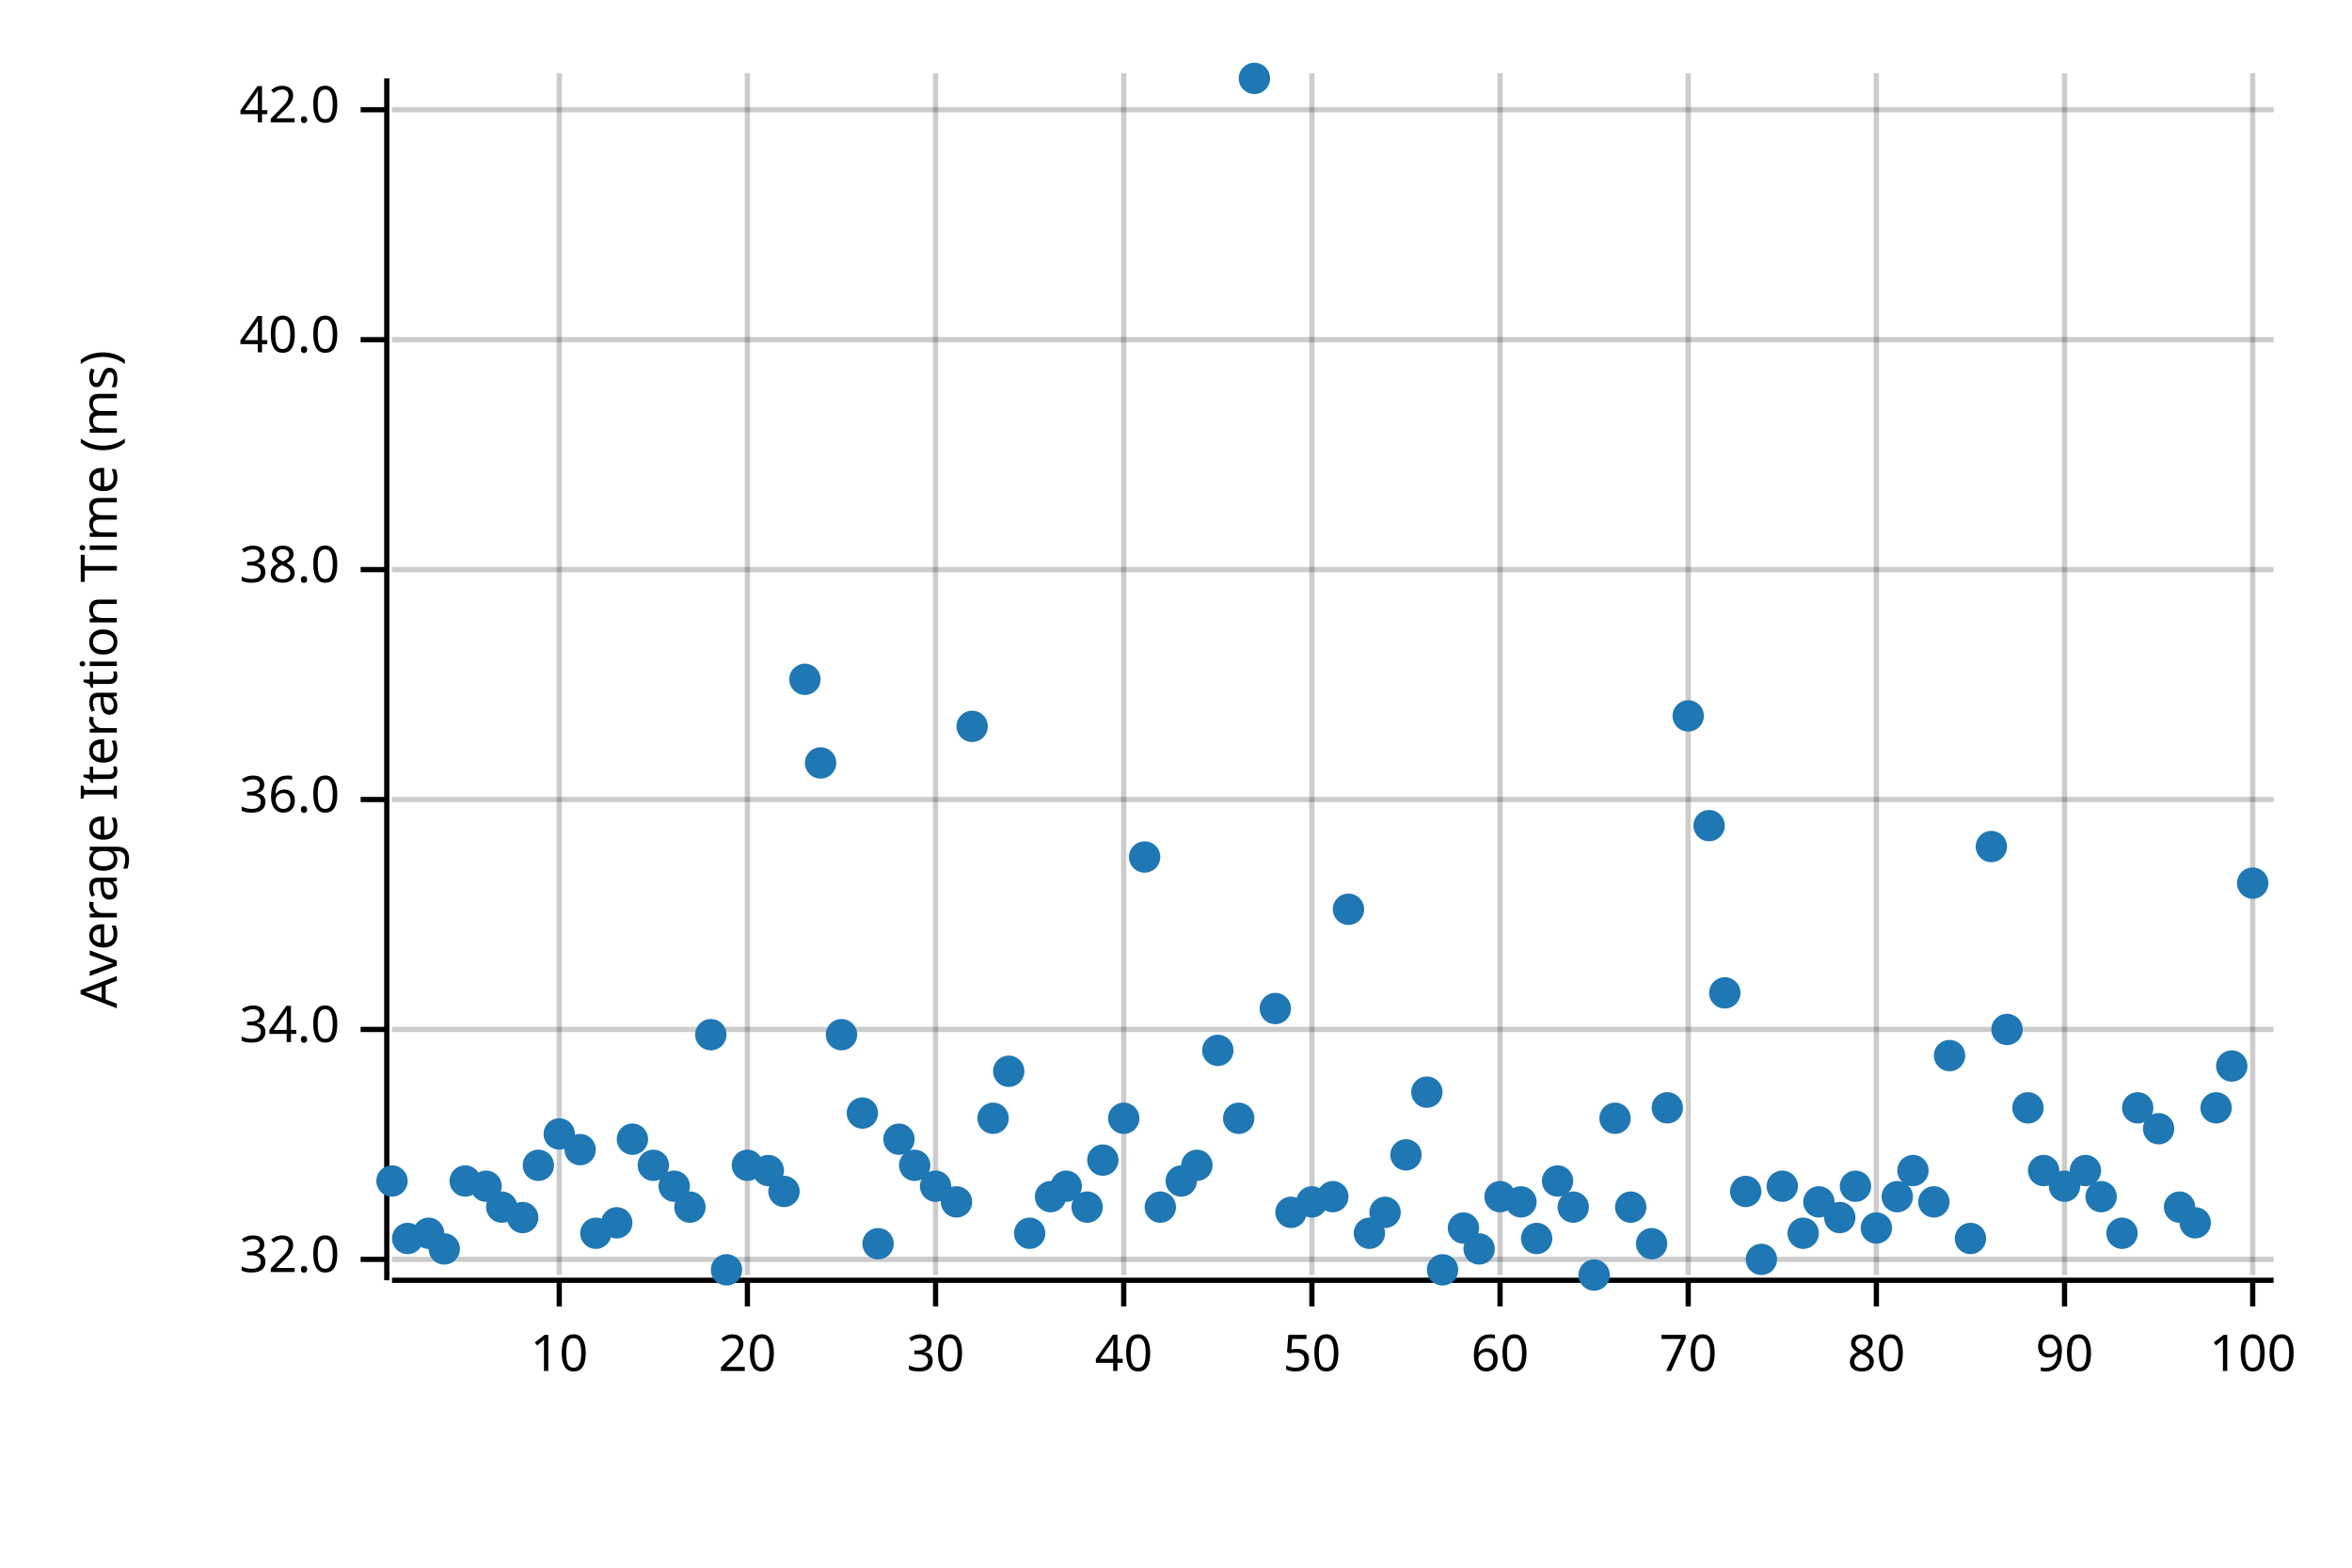
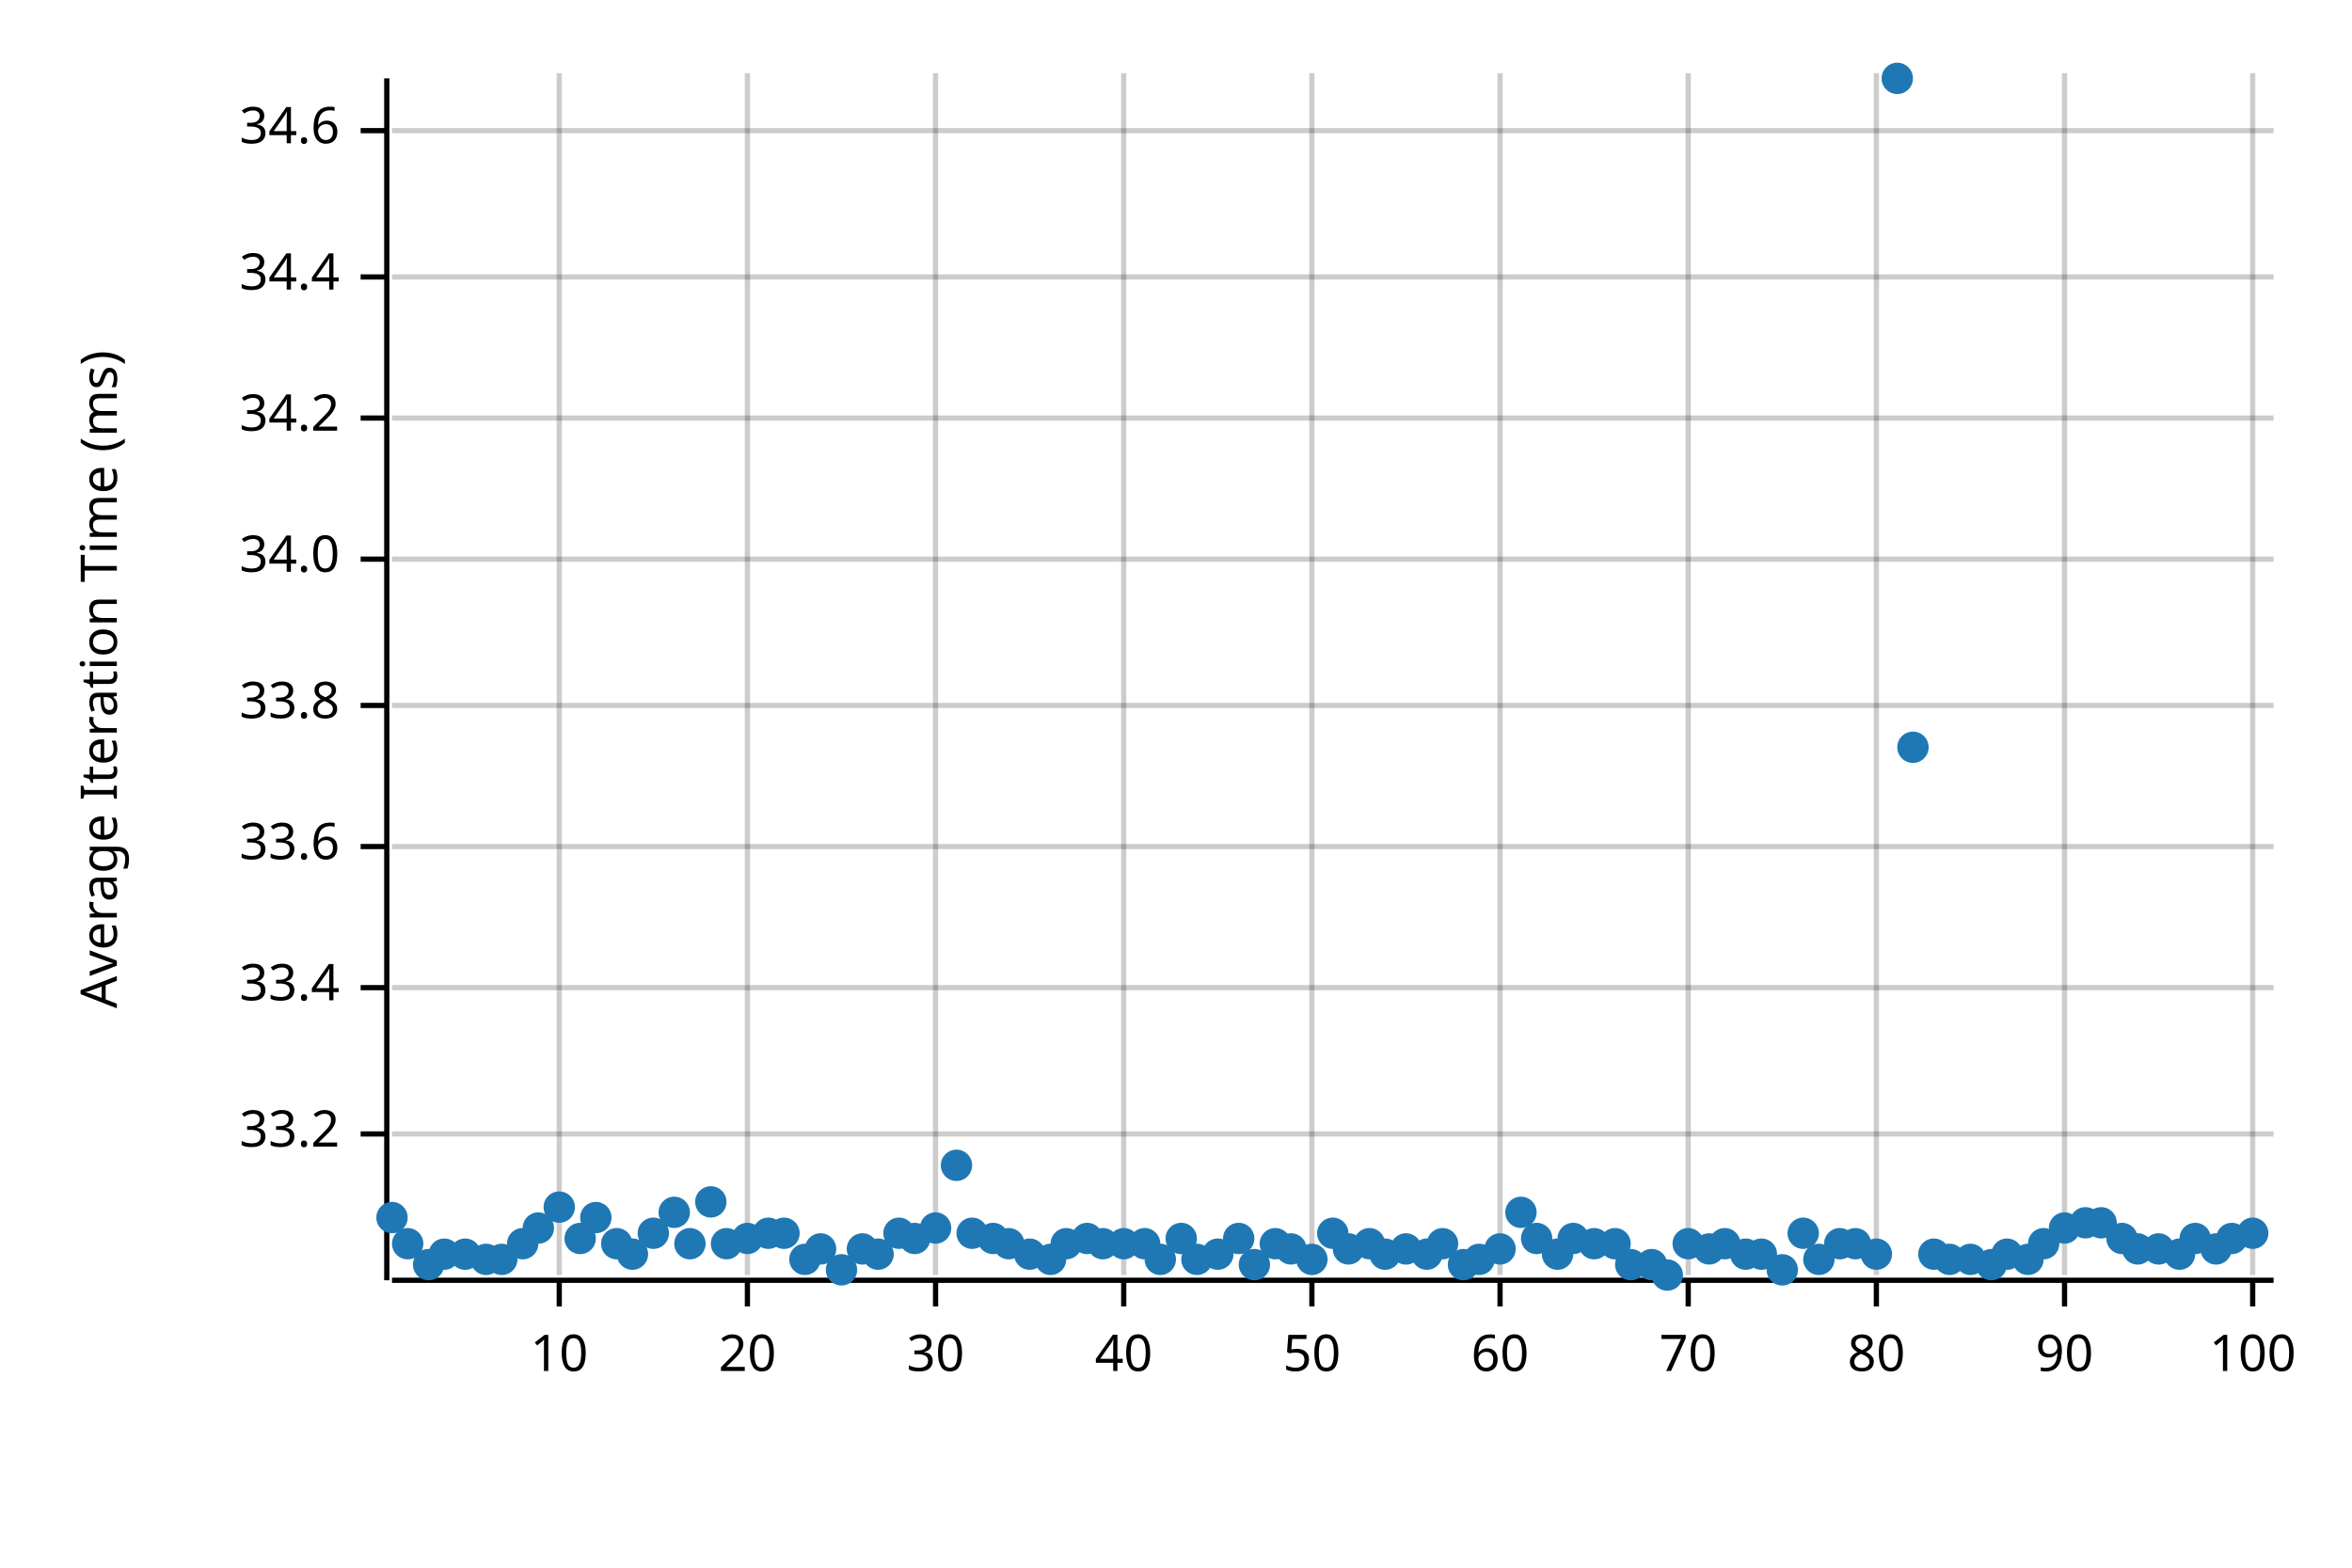
<svg xmlns="http://www.w3.org/2000/svg" width="450" height="300" viewBox="0 0 450 300">
  <text x="15" y="130" dy="0.76em" text-anchor="middle" font-family="sans-serif" font-size="9.677" opacity="1" fill="#000000" transform="rotate(270, 15, 130)">
Average Iteration Time (ms)
</text>
  <line opacity="0.2" stroke="#000000" stroke-width="1" x1="107" y1="244" x2="107" y2="14" />
  <line opacity="0.2" stroke="#000000" stroke-width="1" x1="143" y1="244" x2="143" y2="14" />
  <line opacity="0.2" stroke="#000000" stroke-width="1" x1="179" y1="244" x2="179" y2="14" />
  <line opacity="0.2" stroke="#000000" stroke-width="1" x1="215" y1="244" x2="215" y2="14" />
  <line opacity="0.2" stroke="#000000" stroke-width="1" x1="251" y1="244" x2="251" y2="14" />
  <line opacity="0.2" stroke="#000000" stroke-width="1" x1="287" y1="244" x2="287" y2="14" />
  <line opacity="0.2" stroke="#000000" stroke-width="1" x1="323" y1="244" x2="323" y2="14" />
  <line opacity="0.2" stroke="#000000" stroke-width="1" x1="359" y1="244" x2="359" y2="14" />
  <line opacity="0.2" stroke="#000000" stroke-width="1" x1="395" y1="244" x2="395" y2="14" />
  <line opacity="0.2" stroke="#000000" stroke-width="1" x1="431" y1="244" x2="431" y2="14" />
-   <line opacity="0.2" stroke="#000000" stroke-width="1" x1="75" y1="241" x2="435" y2="241" />
-   <line opacity="0.2" stroke="#000000" stroke-width="1" x1="75" y1="197" x2="435" y2="197" />
-   <line opacity="0.2" stroke="#000000" stroke-width="1" x1="75" y1="153" x2="435" y2="153" />
-   <line opacity="0.2" stroke="#000000" stroke-width="1" x1="75" y1="109" x2="435" y2="109" />
-   <line opacity="0.2" stroke="#000000" stroke-width="1" x1="75" y1="65" x2="435" y2="65" />
-   <line opacity="0.2" stroke="#000000" stroke-width="1" x1="75" y1="21" x2="435" y2="21" />
+   <line opacity="0.2" stroke="#000000" stroke-width="1" x1="75" y1="217" x2="435" y2="217" />
+   <line opacity="0.2" stroke="#000000" stroke-width="1" x1="75" y1="189" x2="435" y2="189" />
+   <line opacity="0.2" stroke="#000000" stroke-width="1" x1="75" y1="162" x2="435" y2="162" />
+   <line opacity="0.2" stroke="#000000" stroke-width="1" x1="75" y1="135" x2="435" y2="135" />
+   <line opacity="0.2" stroke="#000000" stroke-width="1" x1="75" y1="107" x2="435" y2="107" />
+   <line opacity="0.2" stroke="#000000" stroke-width="1" x1="75" y1="80" x2="435" y2="80" />
+   <line opacity="0.2" stroke="#000000" stroke-width="1" x1="75" y1="53" x2="435" y2="53" />
+   <line opacity="0.2" stroke="#000000" stroke-width="1" x1="75" y1="25" x2="435" y2="25" />
  <polyline fill="none" opacity="1" stroke="#000000" stroke-width="1" points="74,15 74,245 " />
-   <text x="65" y="241" dy="0.5ex" text-anchor="end" font-family="sans-serif" font-size="9.677" opacity="1" fill="#000000">
- 32.0
+   <text x="65" y="217" dy="0.5ex" text-anchor="end" font-family="sans-serif" font-size="9.677" opacity="1" fill="#000000">
+ 33.2
</text>
-   <polyline fill="none" opacity="1" stroke="#000000" stroke-width="1" points="69,241 74,241 " />
-   <text x="65" y="197" dy="0.5ex" text-anchor="end" font-family="sans-serif" font-size="9.677" opacity="1" fill="#000000">
+   <polyline fill="none" opacity="1" stroke="#000000" stroke-width="1" points="69,217 74,217 " />
+   <text x="65" y="189" dy="0.5ex" text-anchor="end" font-family="sans-serif" font-size="9.677" opacity="1" fill="#000000">
+ 33.4
+ </text>
+   <polyline fill="none" opacity="1" stroke="#000000" stroke-width="1" points="69,189 74,189 " />
+   <text x="65" y="162" dy="0.5ex" text-anchor="end" font-family="sans-serif" font-size="9.677" opacity="1" fill="#000000">
+ 33.6
+ </text>
+   <polyline fill="none" opacity="1" stroke="#000000" stroke-width="1" points="69,162 74,162 " />
+   <text x="65" y="135" dy="0.5ex" text-anchor="end" font-family="sans-serif" font-size="9.677" opacity="1" fill="#000000">
+ 33.8
+ </text>
+   <polyline fill="none" opacity="1" stroke="#000000" stroke-width="1" points="69,135 74,135 " />
+   <text x="65" y="107" dy="0.5ex" text-anchor="end" font-family="sans-serif" font-size="9.677" opacity="1" fill="#000000">
34.0
</text>
-   <polyline fill="none" opacity="1" stroke="#000000" stroke-width="1" points="69,197 74,197 " />
-   <text x="65" y="153" dy="0.5ex" text-anchor="end" font-family="sans-serif" font-size="9.677" opacity="1" fill="#000000">
- 36.0
+   <polyline fill="none" opacity="1" stroke="#000000" stroke-width="1" points="69,107 74,107 " />
+   <text x="65" y="80" dy="0.5ex" text-anchor="end" font-family="sans-serif" font-size="9.677" opacity="1" fill="#000000">
+ 34.2
</text>
-   <polyline fill="none" opacity="1" stroke="#000000" stroke-width="1" points="69,153 74,153 " />
-   <text x="65" y="109" dy="0.5ex" text-anchor="end" font-family="sans-serif" font-size="9.677" opacity="1" fill="#000000">
- 38.0
+   <polyline fill="none" opacity="1" stroke="#000000" stroke-width="1" points="69,80 74,80 " />
+   <text x="65" y="53" dy="0.5ex" text-anchor="end" font-family="sans-serif" font-size="9.677" opacity="1" fill="#000000">
+ 34.4
</text>
-   <polyline fill="none" opacity="1" stroke="#000000" stroke-width="1" points="69,109 74,109 " />
-   <text x="65" y="65" dy="0.5ex" text-anchor="end" font-family="sans-serif" font-size="9.677" opacity="1" fill="#000000">
- 40.0
+   <polyline fill="none" opacity="1" stroke="#000000" stroke-width="1" points="69,53 74,53 " />
+   <text x="65" y="25" dy="0.5ex" text-anchor="end" font-family="sans-serif" font-size="9.677" opacity="1" fill="#000000">
+ 34.6
</text>
-   <polyline fill="none" opacity="1" stroke="#000000" stroke-width="1" points="69,65 74,65 " />
-   <text x="65" y="21" dy="0.5ex" text-anchor="end" font-family="sans-serif" font-size="9.677" opacity="1" fill="#000000">
- 42.0
- </text>
-   <polyline fill="none" opacity="1" stroke="#000000" stroke-width="1" points="69,21 74,21 " />
+   <polyline fill="none" opacity="1" stroke="#000000" stroke-width="1" points="69,25 74,25 " />
  <polyline fill="none" opacity="1" stroke="#000000" stroke-width="1" points="75,245 435,245 " />
  <text x="107" y="255" dy="0.76em" text-anchor="middle" font-family="sans-serif" font-size="9.677" opacity="1" fill="#000000">
10
</text>
  <polyline fill="none" opacity="1" stroke="#000000" stroke-width="1" points="107,245 107,250 " />
  <text x="143" y="255" dy="0.76em" text-anchor="middle" font-family="sans-serif" font-size="9.677" opacity="1" fill="#000000">
20
</text>
  <polyline fill="none" opacity="1" stroke="#000000" stroke-width="1" points="143,245 143,250 " />
  <text x="179" y="255" dy="0.76em" text-anchor="middle" font-family="sans-serif" font-size="9.677" opacity="1" fill="#000000">
30
</text>
  <polyline fill="none" opacity="1" stroke="#000000" stroke-width="1" points="179,245 179,250 " />
  <text x="215" y="255" dy="0.76em" text-anchor="middle" font-family="sans-serif" font-size="9.677" opacity="1" fill="#000000">
40
</text>
  <polyline fill="none" opacity="1" stroke="#000000" stroke-width="1" points="215,245 215,250 " />
  <text x="251" y="255" dy="0.76em" text-anchor="middle" font-family="sans-serif" font-size="9.677" opacity="1" fill="#000000">
50
</text>
  <polyline fill="none" opacity="1" stroke="#000000" stroke-width="1" points="251,245 251,250 " />
  <text x="287" y="255" dy="0.76em" text-anchor="middle" font-family="sans-serif" font-size="9.677" opacity="1" fill="#000000">
60
</text>
  <polyline fill="none" opacity="1" stroke="#000000" stroke-width="1" points="287,245 287,250 " />
  <text x="323" y="255" dy="0.76em" text-anchor="middle" font-family="sans-serif" font-size="9.677" opacity="1" fill="#000000">
70
</text>
  <polyline fill="none" opacity="1" stroke="#000000" stroke-width="1" points="323,245 323,250 " />
  <text x="359" y="255" dy="0.76em" text-anchor="middle" font-family="sans-serif" font-size="9.677" opacity="1" fill="#000000">
80
</text>
  <polyline fill="none" opacity="1" stroke="#000000" stroke-width="1" points="359,245 359,250 " />
  <text x="395" y="255" dy="0.76em" text-anchor="middle" font-family="sans-serif" font-size="9.677" opacity="1" fill="#000000">
90
</text>
  <polyline fill="none" opacity="1" stroke="#000000" stroke-width="1" points="395,245 395,250 " />
  <text x="431" y="255" dy="0.76em" text-anchor="middle" font-family="sans-serif" font-size="9.677" opacity="1" fill="#000000">
100
</text>
  <polyline fill="none" opacity="1" stroke="#000000" stroke-width="1" points="431,245 431,250 " />
-   <circle cx="75" cy="226" r="3" opacity="1" fill="#1F78B4" stroke="none" stroke-width="1" />
-   <circle cx="78" cy="237" r="3" opacity="1" fill="#1F78B4" stroke="none" stroke-width="1" />
-   <circle cx="82" cy="236" r="3" opacity="1" fill="#1F78B4" stroke="none" stroke-width="1" />
-   <circle cx="85" cy="239" r="3" opacity="1" fill="#1F78B4" stroke="none" stroke-width="1" />
-   <circle cx="89" cy="226" r="3" opacity="1" fill="#1F78B4" stroke="none" stroke-width="1" />
-   <circle cx="93" cy="227" r="3" opacity="1" fill="#1F78B4" stroke="none" stroke-width="1" />
-   <circle cx="96" cy="231" r="3" opacity="1" fill="#1F78B4" stroke="none" stroke-width="1" />
-   <circle cx="100" cy="233" r="3" opacity="1" fill="#1F78B4" stroke="none" stroke-width="1" />
-   <circle cx="103" cy="223" r="3" opacity="1" fill="#1F78B4" stroke="none" stroke-width="1" />
-   <circle cx="107" cy="217" r="3" opacity="1" fill="#1F78B4" stroke="none" stroke-width="1" />
-   <circle cx="111" cy="220" r="3" opacity="1" fill="#1F78B4" stroke="none" stroke-width="1" />
-   <circle cx="114" cy="236" r="3" opacity="1" fill="#1F78B4" stroke="none" stroke-width="1" />
-   <circle cx="118" cy="234" r="3" opacity="1" fill="#1F78B4" stroke="none" stroke-width="1" />
-   <circle cx="121" cy="218" r="3" opacity="1" fill="#1F78B4" stroke="none" stroke-width="1" />
-   <circle cx="125" cy="223" r="3" opacity="1" fill="#1F78B4" stroke="none" stroke-width="1" />
-   <circle cx="129" cy="227" r="3" opacity="1" fill="#1F78B4" stroke="none" stroke-width="1" />
-   <circle cx="132" cy="231" r="3" opacity="1" fill="#1F78B4" stroke="none" stroke-width="1" />
-   <circle cx="136" cy="198" r="3" opacity="1" fill="#1F78B4" stroke="none" stroke-width="1" />
-   <circle cx="139" cy="243" r="3" opacity="1" fill="#1F78B4" stroke="none" stroke-width="1" />
-   <circle cx="143" cy="223" r="3" opacity="1" fill="#1F78B4" stroke="none" stroke-width="1" />
-   <circle cx="147" cy="224" r="3" opacity="1" fill="#1F78B4" stroke="none" stroke-width="1" />
-   <circle cx="150" cy="228" r="3" opacity="1" fill="#1F78B4" stroke="none" stroke-width="1" />
-   <circle cx="154" cy="130" r="3" opacity="1" fill="#1F78B4" stroke="none" stroke-width="1" />
-   <circle cx="157" cy="146" r="3" opacity="1" fill="#1F78B4" stroke="none" stroke-width="1" />
-   <circle cx="161" cy="198" r="3" opacity="1" fill="#1F78B4" stroke="none" stroke-width="1" />
-   <circle cx="165" cy="213" r="3" opacity="1" fill="#1F78B4" stroke="none" stroke-width="1" />
-   <circle cx="168" cy="238" r="3" opacity="1" fill="#1F78B4" stroke="none" stroke-width="1" />
-   <circle cx="172" cy="218" r="3" opacity="1" fill="#1F78B4" stroke="none" stroke-width="1" />
-   <circle cx="175" cy="223" r="3" opacity="1" fill="#1F78B4" stroke="none" stroke-width="1" />
-   <circle cx="179" cy="227" r="3" opacity="1" fill="#1F78B4" stroke="none" stroke-width="1" />
-   <circle cx="183" cy="230" r="3" opacity="1" fill="#1F78B4" stroke="none" stroke-width="1" />
-   <circle cx="186" cy="139" r="3" opacity="1" fill="#1F78B4" stroke="none" stroke-width="1" />
-   <circle cx="190" cy="214" r="3" opacity="1" fill="#1F78B4" stroke="none" stroke-width="1" />
-   <circle cx="193" cy="205" r="3" opacity="1" fill="#1F78B4" stroke="none" stroke-width="1" />
-   <circle cx="197" cy="236" r="3" opacity="1" fill="#1F78B4" stroke="none" stroke-width="1" />
-   <circle cx="201" cy="229" r="3" opacity="1" fill="#1F78B4" stroke="none" stroke-width="1" />
-   <circle cx="204" cy="227" r="3" opacity="1" fill="#1F78B4" stroke="none" stroke-width="1" />
-   <circle cx="208" cy="231" r="3" opacity="1" fill="#1F78B4" stroke="none" stroke-width="1" />
-   <circle cx="211" cy="222" r="3" opacity="1" fill="#1F78B4" stroke="none" stroke-width="1" />
-   <circle cx="215" cy="214" r="3" opacity="1" fill="#1F78B4" stroke="none" stroke-width="1" />
-   <circle cx="219" cy="164" r="3" opacity="1" fill="#1F78B4" stroke="none" stroke-width="1" />
-   <circle cx="222" cy="231" r="3" opacity="1" fill="#1F78B4" stroke="none" stroke-width="1" />
-   <circle cx="226" cy="226" r="3" opacity="1" fill="#1F78B4" stroke="none" stroke-width="1" />
-   <circle cx="229" cy="223" r="3" opacity="1" fill="#1F78B4" stroke="none" stroke-width="1" />
-   <circle cx="233" cy="201" r="3" opacity="1" fill="#1F78B4" stroke="none" stroke-width="1" />
-   <circle cx="237" cy="214" r="3" opacity="1" fill="#1F78B4" stroke="none" stroke-width="1" />
-   <circle cx="240" cy="15" r="3" opacity="1" fill="#1F78B4" stroke="none" stroke-width="1" />
-   <circle cx="244" cy="193" r="3" opacity="1" fill="#1F78B4" stroke="none" stroke-width="1" />
-   <circle cx="247" cy="232" r="3" opacity="1" fill="#1F78B4" stroke="none" stroke-width="1" />
-   <circle cx="251" cy="230" r="3" opacity="1" fill="#1F78B4" stroke="none" stroke-width="1" />
-   <circle cx="255" cy="229" r="3" opacity="1" fill="#1F78B4" stroke="none" stroke-width="1" />
-   <circle cx="258" cy="174" r="3" opacity="1" fill="#1F78B4" stroke="none" stroke-width="1" />
-   <circle cx="262" cy="236" r="3" opacity="1" fill="#1F78B4" stroke="none" stroke-width="1" />
-   <circle cx="265" cy="232" r="3" opacity="1" fill="#1F78B4" stroke="none" stroke-width="1" />
-   <circle cx="269" cy="221" r="3" opacity="1" fill="#1F78B4" stroke="none" stroke-width="1" />
-   <circle cx="273" cy="209" r="3" opacity="1" fill="#1F78B4" stroke="none" stroke-width="1" />
-   <circle cx="276" cy="243" r="3" opacity="1" fill="#1F78B4" stroke="none" stroke-width="1" />
-   <circle cx="280" cy="235" r="3" opacity="1" fill="#1F78B4" stroke="none" stroke-width="1" />
-   <circle cx="283" cy="239" r="3" opacity="1" fill="#1F78B4" stroke="none" stroke-width="1" />
-   <circle cx="287" cy="229" r="3" opacity="1" fill="#1F78B4" stroke="none" stroke-width="1" />
-   <circle cx="291" cy="230" r="3" opacity="1" fill="#1F78B4" stroke="none" stroke-width="1" />
+   <circle cx="75" cy="233" r="3" opacity="1" fill="#1F78B4" stroke="none" stroke-width="1" />
+   <circle cx="78" cy="238" r="3" opacity="1" fill="#1F78B4" stroke="none" stroke-width="1" />
+   <circle cx="82" cy="242" r="3" opacity="1" fill="#1F78B4" stroke="none" stroke-width="1" />
+   <circle cx="85" cy="240" r="3" opacity="1" fill="#1F78B4" stroke="none" stroke-width="1" />
+   <circle cx="89" cy="240" r="3" opacity="1" fill="#1F78B4" stroke="none" stroke-width="1" />
+   <circle cx="93" cy="241" r="3" opacity="1" fill="#1F78B4" stroke="none" stroke-width="1" />
+   <circle cx="96" cy="241" r="3" opacity="1" fill="#1F78B4" stroke="none" stroke-width="1" />
+   <circle cx="100" cy="238" r="3" opacity="1" fill="#1F78B4" stroke="none" stroke-width="1" />
+   <circle cx="103" cy="235" r="3" opacity="1" fill="#1F78B4" stroke="none" stroke-width="1" />
+   <circle cx="107" cy="231" r="3" opacity="1" fill="#1F78B4" stroke="none" stroke-width="1" />
+   <circle cx="111" cy="237" r="3" opacity="1" fill="#1F78B4" stroke="none" stroke-width="1" />
+   <circle cx="114" cy="233" r="3" opacity="1" fill="#1F78B4" stroke="none" stroke-width="1" />
+   <circle cx="118" cy="238" r="3" opacity="1" fill="#1F78B4" stroke="none" stroke-width="1" />
+   <circle cx="121" cy="240" r="3" opacity="1" fill="#1F78B4" stroke="none" stroke-width="1" />
+   <circle cx="125" cy="236" r="3" opacity="1" fill="#1F78B4" stroke="none" stroke-width="1" />
+   <circle cx="129" cy="232" r="3" opacity="1" fill="#1F78B4" stroke="none" stroke-width="1" />
+   <circle cx="132" cy="238" r="3" opacity="1" fill="#1F78B4" stroke="none" stroke-width="1" />
+   <circle cx="136" cy="230" r="3" opacity="1" fill="#1F78B4" stroke="none" stroke-width="1" />
+   <circle cx="139" cy="238" r="3" opacity="1" fill="#1F78B4" stroke="none" stroke-width="1" />
+   <circle cx="143" cy="237" r="3" opacity="1" fill="#1F78B4" stroke="none" stroke-width="1" />
+   <circle cx="147" cy="236" r="3" opacity="1" fill="#1F78B4" stroke="none" stroke-width="1" />
+   <circle cx="150" cy="236" r="3" opacity="1" fill="#1F78B4" stroke="none" stroke-width="1" />
+   <circle cx="154" cy="241" r="3" opacity="1" fill="#1F78B4" stroke="none" stroke-width="1" />
+   <circle cx="157" cy="239" r="3" opacity="1" fill="#1F78B4" stroke="none" stroke-width="1" />
+   <circle cx="161" cy="243" r="3" opacity="1" fill="#1F78B4" stroke="none" stroke-width="1" />
+   <circle cx="165" cy="239" r="3" opacity="1" fill="#1F78B4" stroke="none" stroke-width="1" />
+   <circle cx="168" cy="240" r="3" opacity="1" fill="#1F78B4" stroke="none" stroke-width="1" />
+   <circle cx="172" cy="236" r="3" opacity="1" fill="#1F78B4" stroke="none" stroke-width="1" />
+   <circle cx="175" cy="237" r="3" opacity="1" fill="#1F78B4" stroke="none" stroke-width="1" />
+   <circle cx="179" cy="235" r="3" opacity="1" fill="#1F78B4" stroke="none" stroke-width="1" />
+   <circle cx="183" cy="223" r="3" opacity="1" fill="#1F78B4" stroke="none" stroke-width="1" />
+   <circle cx="186" cy="236" r="3" opacity="1" fill="#1F78B4" stroke="none" stroke-width="1" />
+   <circle cx="190" cy="237" r="3" opacity="1" fill="#1F78B4" stroke="none" stroke-width="1" />
+   <circle cx="193" cy="238" r="3" opacity="1" fill="#1F78B4" stroke="none" stroke-width="1" />
+   <circle cx="197" cy="240" r="3" opacity="1" fill="#1F78B4" stroke="none" stroke-width="1" />
+   <circle cx="201" cy="241" r="3" opacity="1" fill="#1F78B4" stroke="none" stroke-width="1" />
+   <circle cx="204" cy="238" r="3" opacity="1" fill="#1F78B4" stroke="none" stroke-width="1" />
+   <circle cx="208" cy="237" r="3" opacity="1" fill="#1F78B4" stroke="none" stroke-width="1" />
+   <circle cx="211" cy="238" r="3" opacity="1" fill="#1F78B4" stroke="none" stroke-width="1" />
+   <circle cx="215" cy="238" r="3" opacity="1" fill="#1F78B4" stroke="none" stroke-width="1" />
+   <circle cx="219" cy="238" r="3" opacity="1" fill="#1F78B4" stroke="none" stroke-width="1" />
+   <circle cx="222" cy="241" r="3" opacity="1" fill="#1F78B4" stroke="none" stroke-width="1" />
+   <circle cx="226" cy="237" r="3" opacity="1" fill="#1F78B4" stroke="none" stroke-width="1" />
+   <circle cx="229" cy="241" r="3" opacity="1" fill="#1F78B4" stroke="none" stroke-width="1" />
+   <circle cx="233" cy="240" r="3" opacity="1" fill="#1F78B4" stroke="none" stroke-width="1" />
+   <circle cx="237" cy="237" r="3" opacity="1" fill="#1F78B4" stroke="none" stroke-width="1" />
+   <circle cx="240" cy="242" r="3" opacity="1" fill="#1F78B4" stroke="none" stroke-width="1" />
+   <circle cx="244" cy="238" r="3" opacity="1" fill="#1F78B4" stroke="none" stroke-width="1" />
+   <circle cx="247" cy="239" r="3" opacity="1" fill="#1F78B4" stroke="none" stroke-width="1" />
+   <circle cx="251" cy="241" r="3" opacity="1" fill="#1F78B4" stroke="none" stroke-width="1" />
+   <circle cx="255" cy="236" r="3" opacity="1" fill="#1F78B4" stroke="none" stroke-width="1" />
+   <circle cx="258" cy="239" r="3" opacity="1" fill="#1F78B4" stroke="none" stroke-width="1" />
+   <circle cx="262" cy="238" r="3" opacity="1" fill="#1F78B4" stroke="none" stroke-width="1" />
+   <circle cx="265" cy="240" r="3" opacity="1" fill="#1F78B4" stroke="none" stroke-width="1" />
+   <circle cx="269" cy="239" r="3" opacity="1" fill="#1F78B4" stroke="none" stroke-width="1" />
+   <circle cx="273" cy="240" r="3" opacity="1" fill="#1F78B4" stroke="none" stroke-width="1" />
+   <circle cx="276" cy="238" r="3" opacity="1" fill="#1F78B4" stroke="none" stroke-width="1" />
+   <circle cx="280" cy="242" r="3" opacity="1" fill="#1F78B4" stroke="none" stroke-width="1" />
+   <circle cx="283" cy="241" r="3" opacity="1" fill="#1F78B4" stroke="none" stroke-width="1" />
+   <circle cx="287" cy="239" r="3" opacity="1" fill="#1F78B4" stroke="none" stroke-width="1" />
+   <circle cx="291" cy="232" r="3" opacity="1" fill="#1F78B4" stroke="none" stroke-width="1" />
  <circle cx="294" cy="237" r="3" opacity="1" fill="#1F78B4" stroke="none" stroke-width="1" />
-   <circle cx="298" cy="226" r="3" opacity="1" fill="#1F78B4" stroke="none" stroke-width="1" />
-   <circle cx="301" cy="231" r="3" opacity="1" fill="#1F78B4" stroke="none" stroke-width="1" />
-   <circle cx="305" cy="244" r="3" opacity="1" fill="#1F78B4" stroke="none" stroke-width="1" />
-   <circle cx="309" cy="214" r="3" opacity="1" fill="#1F78B4" stroke="none" stroke-width="1" />
-   <circle cx="312" cy="231" r="3" opacity="1" fill="#1F78B4" stroke="none" stroke-width="1" />
-   <circle cx="316" cy="238" r="3" opacity="1" fill="#1F78B4" stroke="none" stroke-width="1" />
-   <circle cx="319" cy="212" r="3" opacity="1" fill="#1F78B4" stroke="none" stroke-width="1" />
-   <circle cx="323" cy="137" r="3" opacity="1" fill="#1F78B4" stroke="none" stroke-width="1" />
-   <circle cx="327" cy="158" r="3" opacity="1" fill="#1F78B4" stroke="none" stroke-width="1" />
-   <circle cx="330" cy="190" r="3" opacity="1" fill="#1F78B4" stroke="none" stroke-width="1" />
-   <circle cx="334" cy="228" r="3" opacity="1" fill="#1F78B4" stroke="none" stroke-width="1" />
-   <circle cx="337" cy="241" r="3" opacity="1" fill="#1F78B4" stroke="none" stroke-width="1" />
-   <circle cx="341" cy="227" r="3" opacity="1" fill="#1F78B4" stroke="none" stroke-width="1" />
+   <circle cx="298" cy="240" r="3" opacity="1" fill="#1F78B4" stroke="none" stroke-width="1" />
+   <circle cx="301" cy="237" r="3" opacity="1" fill="#1F78B4" stroke="none" stroke-width="1" />
+   <circle cx="305" cy="238" r="3" opacity="1" fill="#1F78B4" stroke="none" stroke-width="1" />
+   <circle cx="309" cy="238" r="3" opacity="1" fill="#1F78B4" stroke="none" stroke-width="1" />
+   <circle cx="312" cy="242" r="3" opacity="1" fill="#1F78B4" stroke="none" stroke-width="1" />
+   <circle cx="316" cy="242" r="3" opacity="1" fill="#1F78B4" stroke="none" stroke-width="1" />
+   <circle cx="319" cy="244" r="3" opacity="1" fill="#1F78B4" stroke="none" stroke-width="1" />
+   <circle cx="323" cy="238" r="3" opacity="1" fill="#1F78B4" stroke="none" stroke-width="1" />
+   <circle cx="327" cy="239" r="3" opacity="1" fill="#1F78B4" stroke="none" stroke-width="1" />
+   <circle cx="330" cy="238" r="3" opacity="1" fill="#1F78B4" stroke="none" stroke-width="1" />
+   <circle cx="334" cy="240" r="3" opacity="1" fill="#1F78B4" stroke="none" stroke-width="1" />
+   <circle cx="337" cy="240" r="3" opacity="1" fill="#1F78B4" stroke="none" stroke-width="1" />
+   <circle cx="341" cy="243" r="3" opacity="1" fill="#1F78B4" stroke="none" stroke-width="1" />
  <circle cx="345" cy="236" r="3" opacity="1" fill="#1F78B4" stroke="none" stroke-width="1" />
-   <circle cx="348" cy="230" r="3" opacity="1" fill="#1F78B4" stroke="none" stroke-width="1" />
-   <circle cx="352" cy="233" r="3" opacity="1" fill="#1F78B4" stroke="none" stroke-width="1" />
-   <circle cx="355" cy="227" r="3" opacity="1" fill="#1F78B4" stroke="none" stroke-width="1" />
-   <circle cx="359" cy="235" r="3" opacity="1" fill="#1F78B4" stroke="none" stroke-width="1" />
-   <circle cx="363" cy="229" r="3" opacity="1" fill="#1F78B4" stroke="none" stroke-width="1" />
-   <circle cx="366" cy="224" r="3" opacity="1" fill="#1F78B4" stroke="none" stroke-width="1" />
-   <circle cx="370" cy="230" r="3" opacity="1" fill="#1F78B4" stroke="none" stroke-width="1" />
-   <circle cx="373" cy="202" r="3" opacity="1" fill="#1F78B4" stroke="none" stroke-width="1" />
-   <circle cx="377" cy="237" r="3" opacity="1" fill="#1F78B4" stroke="none" stroke-width="1" />
-   <circle cx="381" cy="162" r="3" opacity="1" fill="#1F78B4" stroke="none" stroke-width="1" />
-   <circle cx="384" cy="197" r="3" opacity="1" fill="#1F78B4" stroke="none" stroke-width="1" />
-   <circle cx="388" cy="212" r="3" opacity="1" fill="#1F78B4" stroke="none" stroke-width="1" />
-   <circle cx="391" cy="224" r="3" opacity="1" fill="#1F78B4" stroke="none" stroke-width="1" />
-   <circle cx="395" cy="227" r="3" opacity="1" fill="#1F78B4" stroke="none" stroke-width="1" />
-   <circle cx="399" cy="224" r="3" opacity="1" fill="#1F78B4" stroke="none" stroke-width="1" />
-   <circle cx="402" cy="229" r="3" opacity="1" fill="#1F78B4" stroke="none" stroke-width="1" />
-   <circle cx="406" cy="236" r="3" opacity="1" fill="#1F78B4" stroke="none" stroke-width="1" />
-   <circle cx="409" cy="212" r="3" opacity="1" fill="#1F78B4" stroke="none" stroke-width="1" />
-   <circle cx="413" cy="216" r="3" opacity="1" fill="#1F78B4" stroke="none" stroke-width="1" />
-   <circle cx="417" cy="231" r="3" opacity="1" fill="#1F78B4" stroke="none" stroke-width="1" />
-   <circle cx="420" cy="234" r="3" opacity="1" fill="#1F78B4" stroke="none" stroke-width="1" />
-   <circle cx="424" cy="212" r="3" opacity="1" fill="#1F78B4" stroke="none" stroke-width="1" />
-   <circle cx="427" cy="204" r="3" opacity="1" fill="#1F78B4" stroke="none" stroke-width="1" />
-   <circle cx="431" cy="169" r="3" opacity="1" fill="#1F78B4" stroke="none" stroke-width="1" />
+   <circle cx="348" cy="241" r="3" opacity="1" fill="#1F78B4" stroke="none" stroke-width="1" />
+   <circle cx="352" cy="238" r="3" opacity="1" fill="#1F78B4" stroke="none" stroke-width="1" />
+   <circle cx="355" cy="238" r="3" opacity="1" fill="#1F78B4" stroke="none" stroke-width="1" />
+   <circle cx="359" cy="240" r="3" opacity="1" fill="#1F78B4" stroke="none" stroke-width="1" />
+   <circle cx="363" cy="15" r="3" opacity="1" fill="#1F78B4" stroke="none" stroke-width="1" />
+   <circle cx="366" cy="143" r="3" opacity="1" fill="#1F78B4" stroke="none" stroke-width="1" />
+   <circle cx="370" cy="240" r="3" opacity="1" fill="#1F78B4" stroke="none" stroke-width="1" />
+   <circle cx="373" cy="241" r="3" opacity="1" fill="#1F78B4" stroke="none" stroke-width="1" />
+   <circle cx="377" cy="241" r="3" opacity="1" fill="#1F78B4" stroke="none" stroke-width="1" />
+   <circle cx="381" cy="242" r="3" opacity="1" fill="#1F78B4" stroke="none" stroke-width="1" />
+   <circle cx="384" cy="240" r="3" opacity="1" fill="#1F78B4" stroke="none" stroke-width="1" />
+   <circle cx="388" cy="241" r="3" opacity="1" fill="#1F78B4" stroke="none" stroke-width="1" />
+   <circle cx="391" cy="238" r="3" opacity="1" fill="#1F78B4" stroke="none" stroke-width="1" />
+   <circle cx="395" cy="235" r="3" opacity="1" fill="#1F78B4" stroke="none" stroke-width="1" />
+   <circle cx="399" cy="234" r="3" opacity="1" fill="#1F78B4" stroke="none" stroke-width="1" />
+   <circle cx="402" cy="234" r="3" opacity="1" fill="#1F78B4" stroke="none" stroke-width="1" />
+   <circle cx="406" cy="237" r="3" opacity="1" fill="#1F78B4" stroke="none" stroke-width="1" />
+   <circle cx="409" cy="239" r="3" opacity="1" fill="#1F78B4" stroke="none" stroke-width="1" />
+   <circle cx="413" cy="239" r="3" opacity="1" fill="#1F78B4" stroke="none" stroke-width="1" />
+   <circle cx="417" cy="240" r="3" opacity="1" fill="#1F78B4" stroke="none" stroke-width="1" />
+   <circle cx="420" cy="237" r="3" opacity="1" fill="#1F78B4" stroke="none" stroke-width="1" />
+   <circle cx="424" cy="239" r="3" opacity="1" fill="#1F78B4" stroke="none" stroke-width="1" />
+   <circle cx="427" cy="237" r="3" opacity="1" fill="#1F78B4" stroke="none" stroke-width="1" />
+   <circle cx="431" cy="236" r="3" opacity="1" fill="#1F78B4" stroke="none" stroke-width="1" />
</svg>
